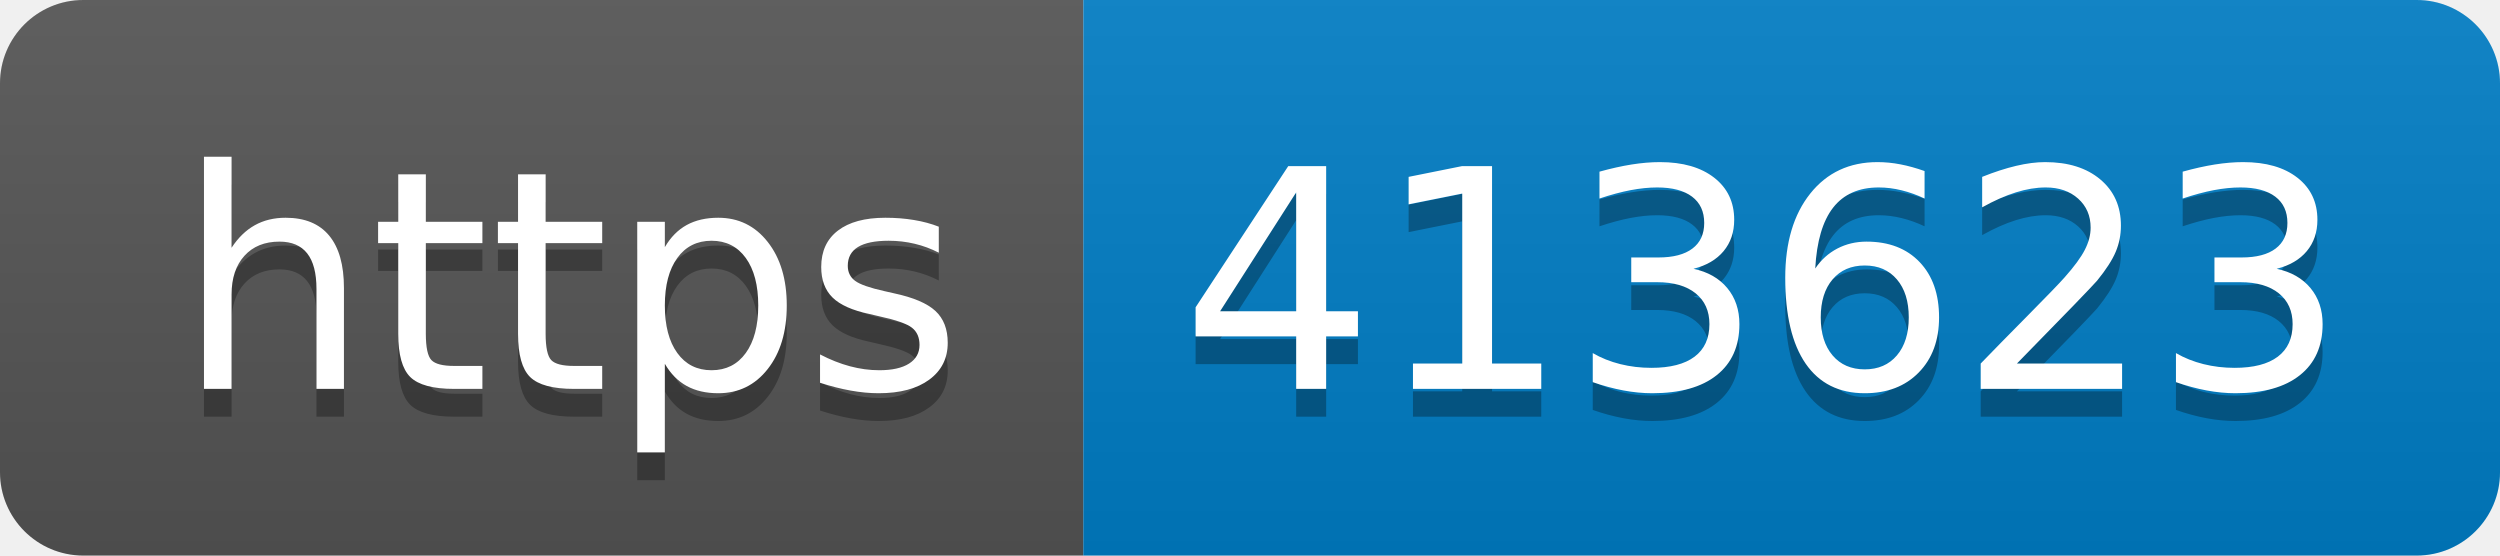
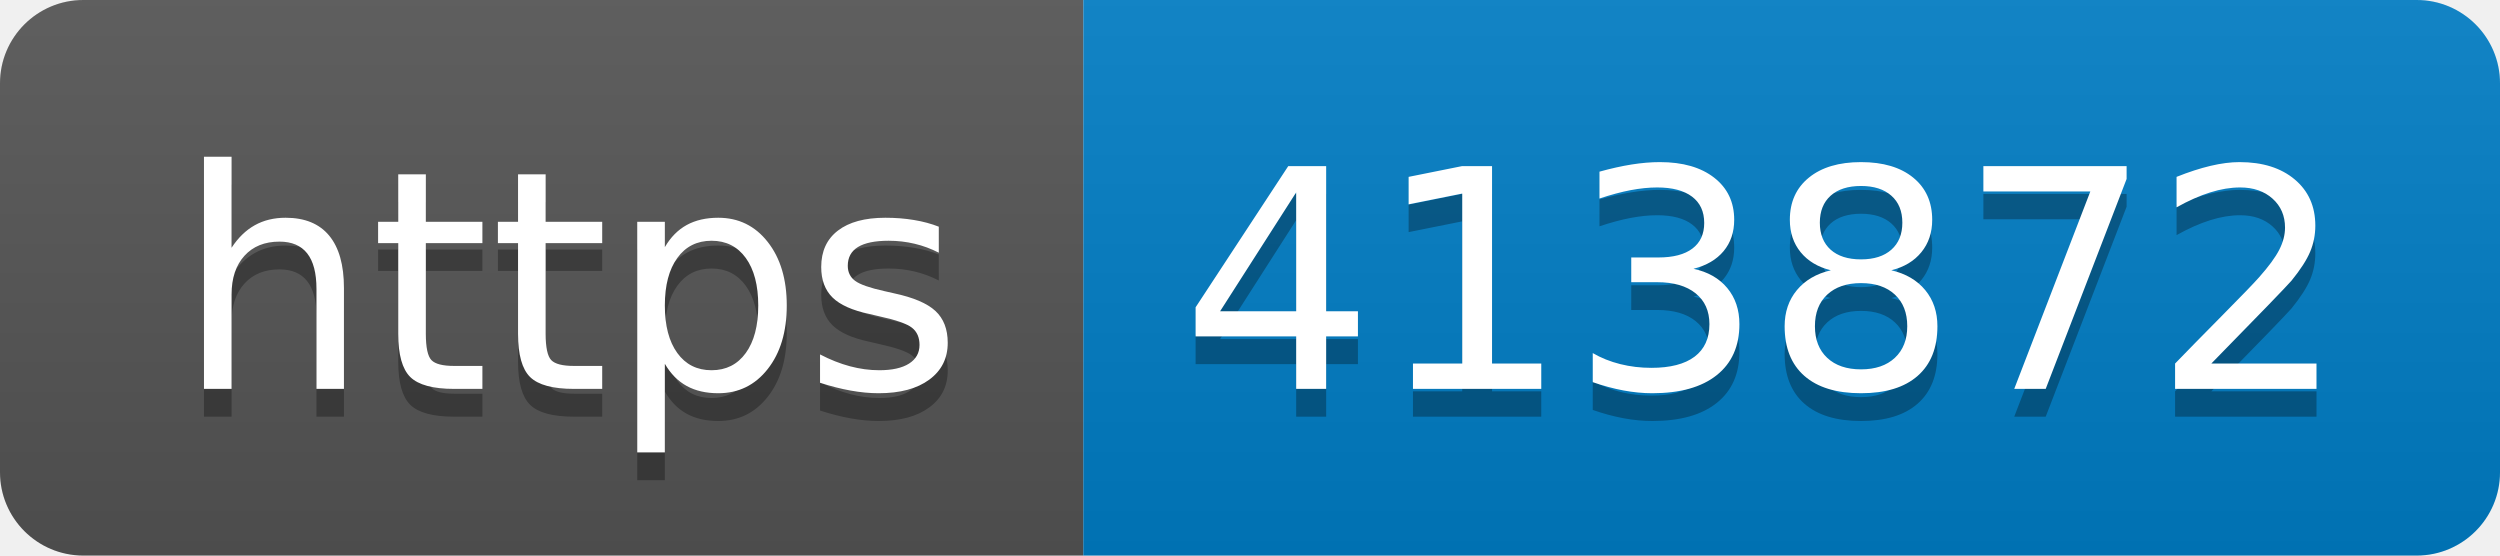
- <svg xmlns="http://www.w3.org/2000/svg" width="90" height="20" role="img" aria-label="https: 413623">
+ <svg xmlns="http://www.w3.org/2000/svg" width="90" height="20" role="img" aria-label="https: 413872">
  <linearGradient id="s" x2="0" y2="100%">
    <stop offset="0" stop-color="#bbb" stop-opacity=".1" />
    <stop offset="1" stop-opacity=".1" />
  </linearGradient>
  <clipPath id="r">
    <rect width="90" height="20" rx="3" fill="#fff" />
  </clipPath>
  <g clip-path="url(#r)">
    <rect width="39" height="20" fill="#555" />
    <rect x="39" width="51" height="20" fill="#007ec6" />
    <rect width="90" height="20" fill="url(#s)" />
  </g>
  <g fill="#fff" text-anchor="middle" font-family="Verdana,Geneva,DejaVu Sans,sans-serif" text-rendering="geometricPrecision" font-size="110">
    <text aria-hidden="true" x="205" y="150" fill="#010101" fill-opacity=".3" transform="scale(.1)" textLength="290">https</text>
    <text x="205" y="140" transform="scale(.1)" fill="#fff" textLength="290">https</text>
-     <text aria-hidden="true" x="635" y="150" fill="#010101" fill-opacity=".3" transform="scale(.1)" textLength="410">413623</text>
-     <text x="635" y="140" transform="scale(.1)" fill="#fff" textLength="410">413623</text>
+     <text aria-hidden="true" x="635" y="150" fill="#010101" fill-opacity=".3" transform="scale(.1)" textLength="410">413872</text>
+     <text x="635" y="140" transform="scale(.1)" fill="#fff" textLength="410">413872</text>
  </g>
</svg>
